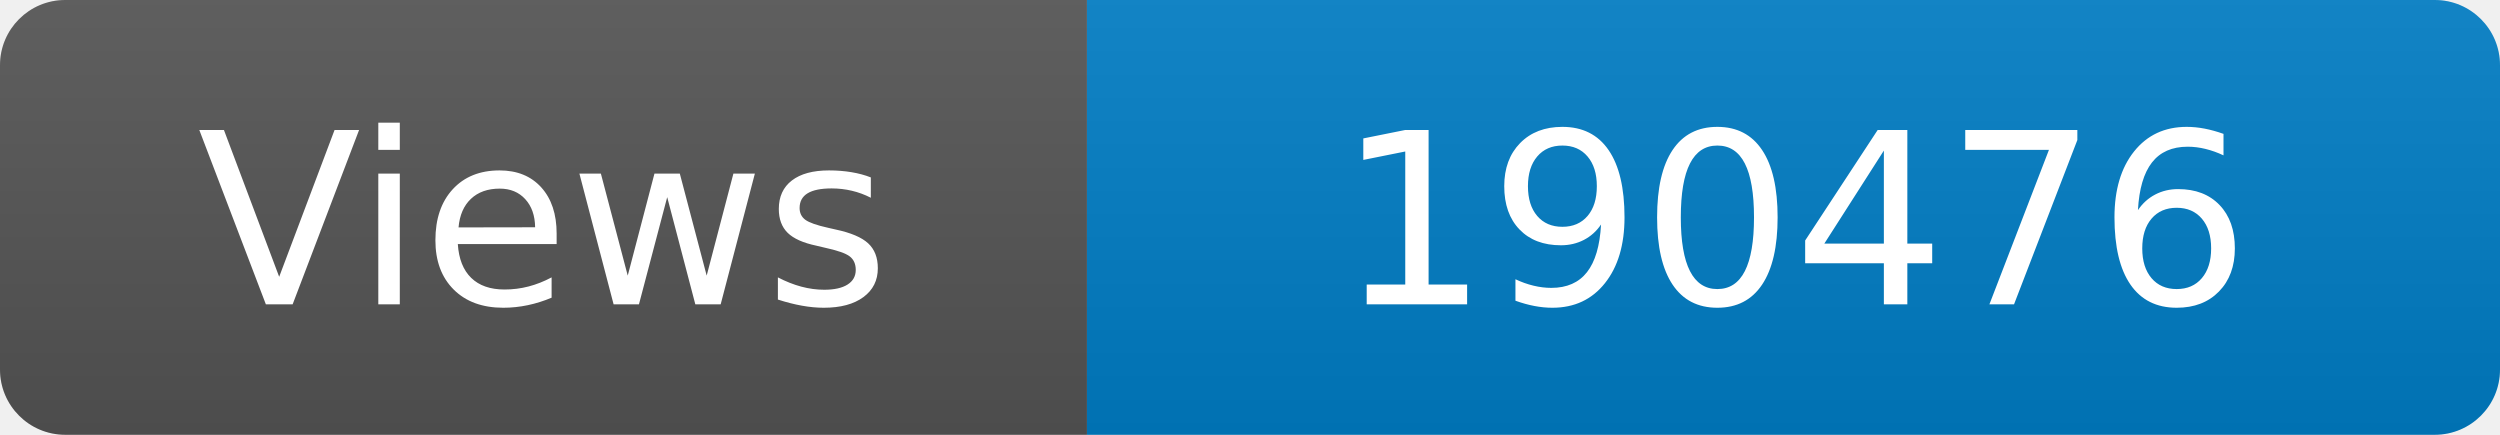
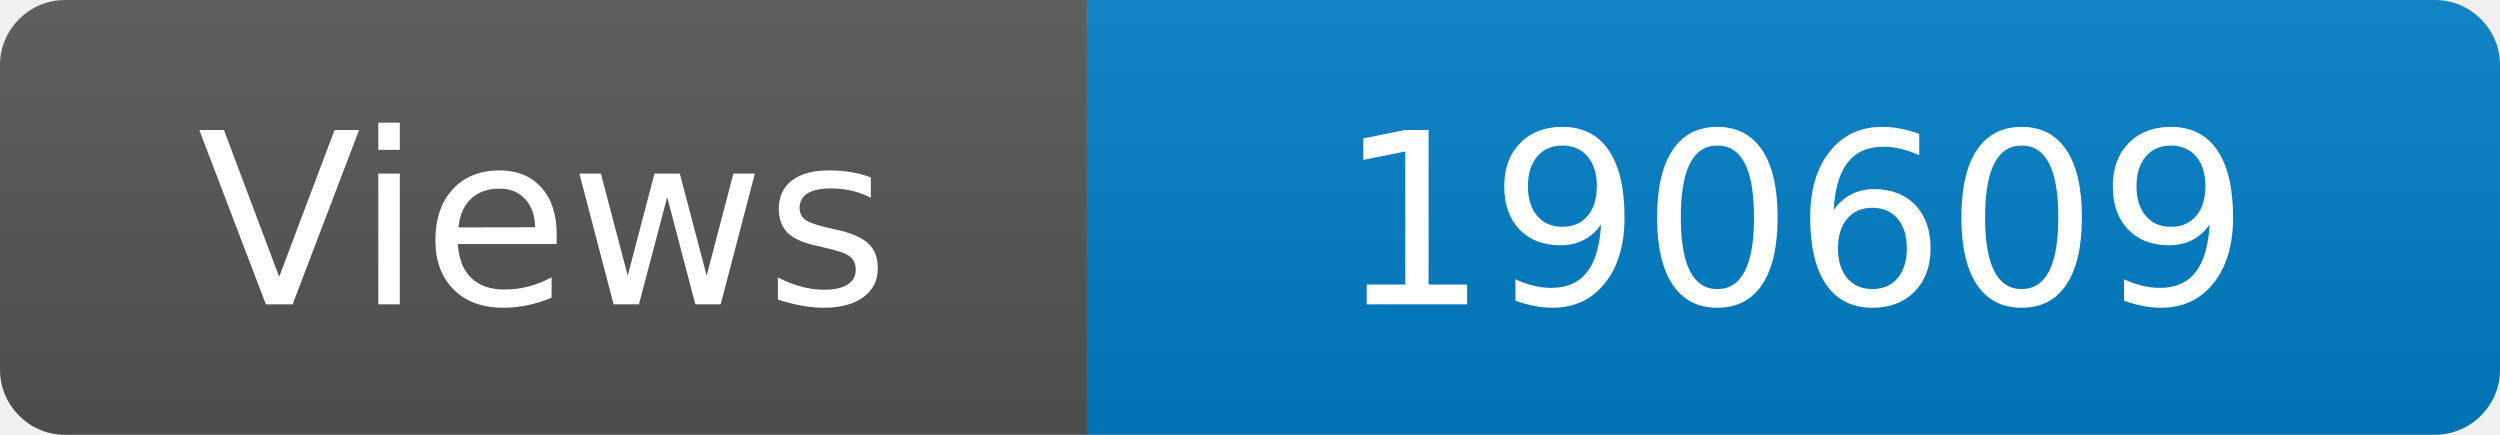
<svg xmlns="http://www.w3.org/2000/svg" width="115" height="20" role="img" aria-label="Maintained?: yes">
  <linearGradient id="s" x2="0" y2="100%">
    <stop offset="0" stop-color="#bbb" stop-opacity=".1" />
    <stop offset="1" stop-opacity=".1" />
  </linearGradient>
  <clipPath id="r">
    <rect width="115" height="20" rx="3" fill="#fff" />
  </clipPath>
  <g clip-path="url(#r)">
    <rect width="50" height="20" fill="#555" />
    <rect x="50" width="160" height="20" fill="#007ec6" />
    <rect width="115" height="20" fill="url(#s)" />
  </g>
  <g fill="#fff" text-anchor="middle" font-family="Verdana,Geneva,DejaVu Sans,sans-serif" font-size="110">
    <text x="250" y="140" transform="scale(.1)" fill="#fff">Views</text>
-     <text x="825" y="140" transform="scale(.1)" fill="#fff">190476</text>
+     <text x="825" y="140" transform="scale(.1)" fill="#fff">190609</text>
  </g>
</svg>
